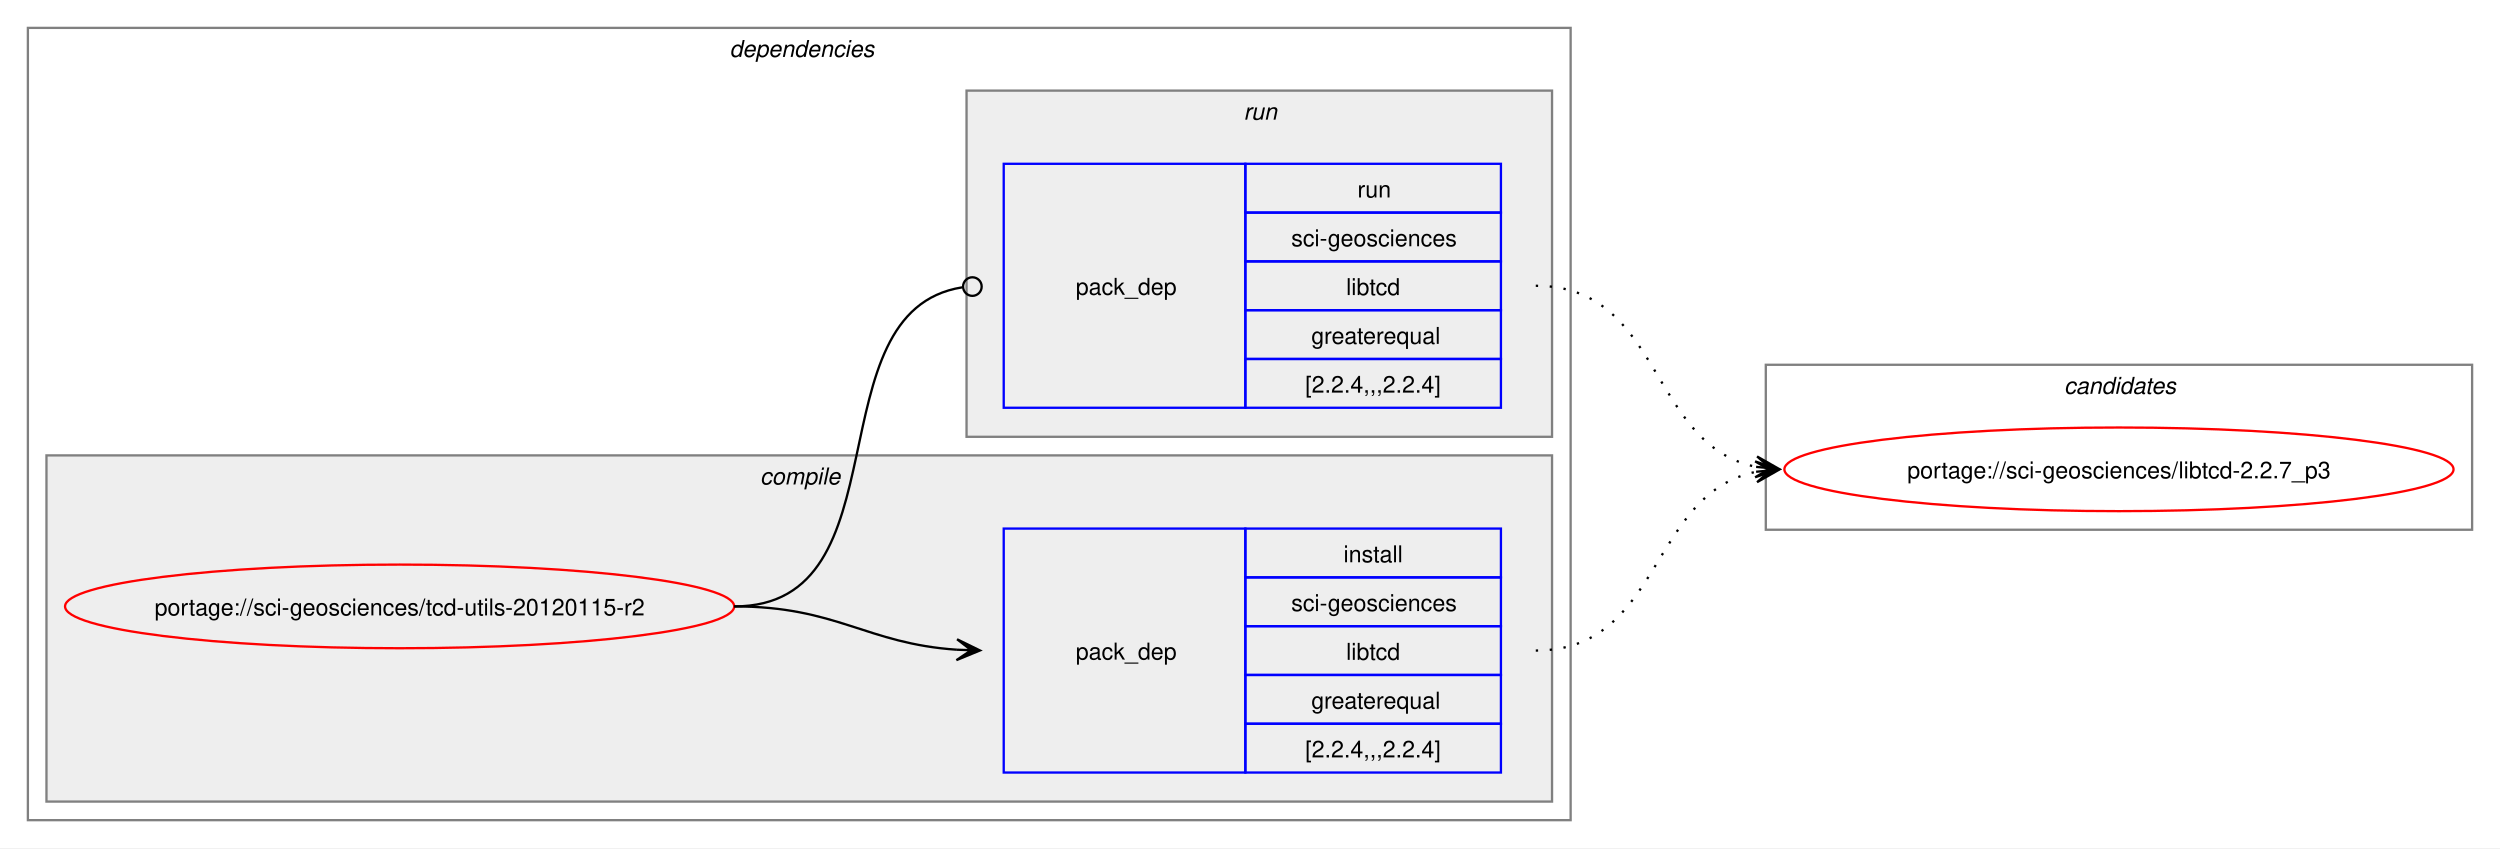
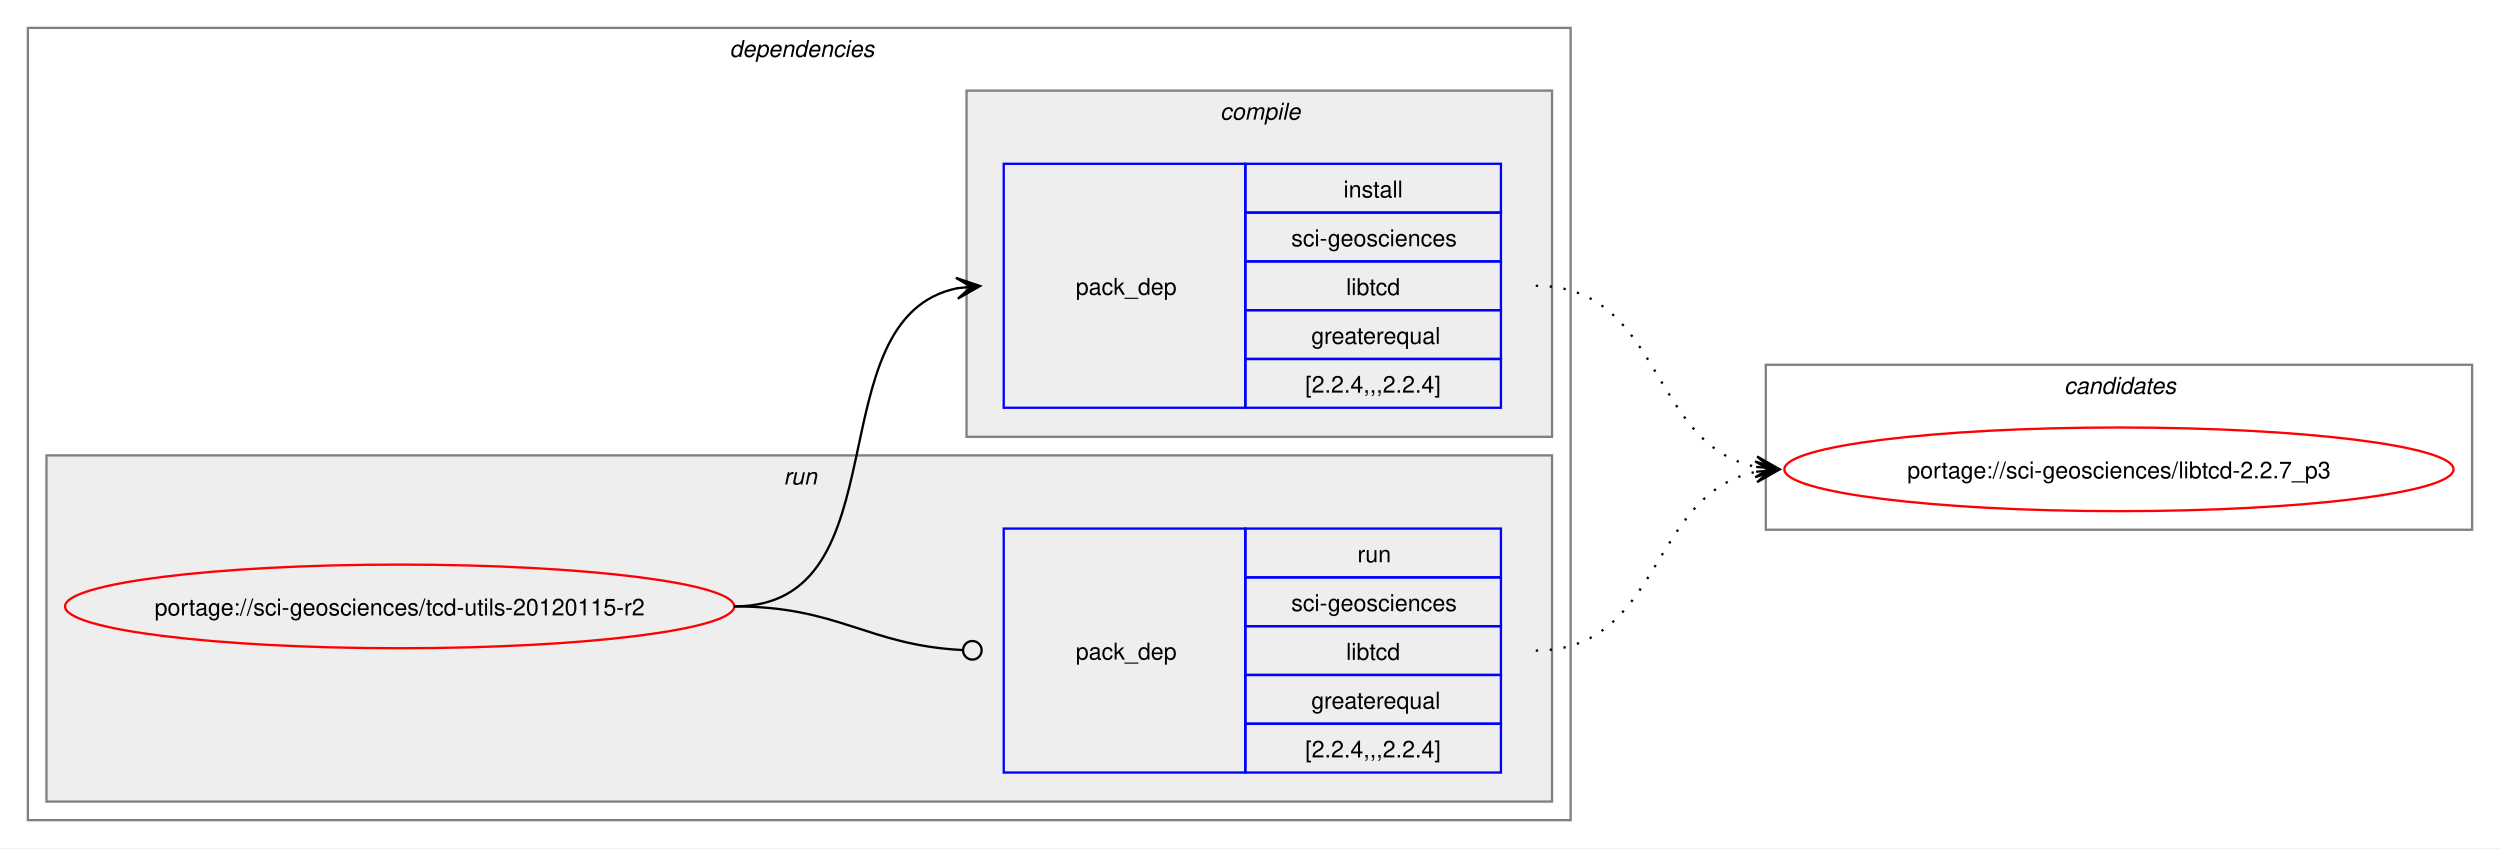
<svg xmlns="http://www.w3.org/2000/svg" xmlns:xlink="http://www.w3.org/1999/xlink" width="1076pt" height="365pt" viewBox="0.00 0.00 1076.00 365.00">
  <g id="graph0" class="graph" transform="scale(1 1) rotate(0) translate(4 361)">
    <polygon fill="white" stroke="none" points="-4,4 -4,-361 1072,-361 1072,4 -4,4" />
    <g id="clust2" class="cluster">
      <polygon fill="none" stroke="gray" points="8,-8 8,-349 672,-349 672,-8 8,-8" />
      <text text-anchor="start" x="310" y="-336.5" font-family="Helvetica,sans-Serif" font-style="italic" font-size="10.00">dependencies</text>
    </g>
+     <g id="clust6" class="cluster">
+       <polygon fill="#eeeeee" stroke="gray" points="16,-16 16,-165 664,-165 664,-16 16,-16" />
+       <text text-anchor="start" x="333.25" y="-152.5" font-family="Helvetica,sans-Serif" font-style="italic" font-size="10.00">run</text>
+     </g>
    <g id="clust3" class="cluster">
-       <polygon fill="#eeeeee" stroke="gray" points="16,-16 16,-165 664,-165 664,-16 16,-16" />
-       <text text-anchor="start" x="323.12" y="-152.5" font-family="Helvetica,sans-Serif" font-style="italic" font-size="10.00">compile</text>
-     </g>
-     <g id="clust6" class="cluster">
      <polygon fill="#eeeeee" stroke="gray" points="412,-173 412,-322 664,-322 664,-173 412,-173" />
-       <text text-anchor="start" x="531.25" y="-309.5" font-family="Helvetica,sans-Serif" font-style="italic" font-size="10.00">run</text>
+       <text text-anchor="start" x="521.12" y="-309.5" font-family="Helvetica,sans-Serif" font-style="italic" font-size="10.00">compile</text>
    </g>
    <g id="clust8" class="cluster">
      <polygon fill="none" stroke="gray" points="756,-133 756,-204 1060,-204 1060,-133 756,-133" />
      <text text-anchor="start" x="884.38" y="-191.5" font-family="Helvetica,sans-Serif" font-style="italic" font-size="10.00">candidates</text>
    </g>
    <g id="node1" class="node">
      <g id="a_node1">
        <a xlink:href="../sci-geosciences/tcd-utils-20120115-r2.svg" xlink:title="portage://sci-geosciences/tcd-utils-20120115-r2">
          <ellipse fill="none" stroke="red" cx="168" cy="-100" rx="144" ry="18" />
          <text text-anchor="middle" x="168" y="-96.12" font-family="Helvetica,sans-Serif" font-size="10.00">portage://sci-geosciences/tcd-utils-20120115-r2</text>
        </a>
      </g>
    </g>
    <g id="node2" class="node">
+       <polygon fill="none" stroke="blue" points="428,-185.5 428,-290.5 532,-290.5 532,-185.5 428,-185.5" />
+       <text text-anchor="start" x="459" y="-234.12" font-family="Helvetica,sans-Serif" font-size="10.00">pack_dep</text>
+       <polygon fill="none" stroke="blue" points="532,-269.5 532,-290.5 642,-290.5 642,-269.5 532,-269.5" />
+       <text text-anchor="start" x="574.25" y="-276" font-family="Helvetica,sans-Serif" font-size="10.00">install</text>
+       <polygon fill="none" stroke="blue" points="532,-248.5 532,-269.5 642,-269.5 642,-248.5 532,-248.5" />
+       <text text-anchor="start" x="551.75" y="-255" font-family="Helvetica,sans-Serif" font-size="10.00">sci-geosciences</text>
+       <polygon fill="none" stroke="blue" points="532,-227.5 532,-248.5 642,-248.5 642,-227.5 532,-227.5" />
+       <text text-anchor="start" x="575.38" y="-234" font-family="Helvetica,sans-Serif" font-size="10.00">libtcd</text>
+       <polygon fill="none" stroke="blue" points="532,-206.5 532,-227.5 642,-227.5 642,-206.5 532,-206.5" />
+       <text text-anchor="start" x="560.38" y="-213" font-family="Helvetica,sans-Serif" font-size="10.00">greaterequal</text>
+       <polygon fill="none" stroke="blue" points="532,-185.5 532,-206.5 642,-206.5 642,-185.5 532,-185.5" />
+       <text text-anchor="start" x="557.75" y="-192" font-family="Helvetica,sans-Serif" font-size="10.00">[2.2.4,,,2.2.4]</text>
+     </g>
+     <g id="edge1" class="edge">
+       <path fill="none" stroke="black" d="M312,-100C385.67,-100 345.96,-224.34 408.12,-236.97" />
+       <polygon fill="black" stroke="black" points="417.79,-237.89 407.41,-241.42 414.02,-237.53 407.83,-236.94 407.83,-236.94 407.83,-236.94 414.02,-237.53 408.26,-232.46 417.79,-237.89" />
+     </g>
+     <g id="node3" class="node">
      <polygon fill="none" stroke="blue" points="428,-28.5 428,-133.5 532,-133.5 532,-28.5 428,-28.5" />
      <text text-anchor="start" x="459" y="-77.12" font-family="Helvetica,sans-Serif" font-size="10.00">pack_dep</text>
      <polygon fill="none" stroke="blue" points="532,-112.5 532,-133.5 642,-133.5 642,-112.5 532,-112.5" />
-       <text text-anchor="start" x="574.25" y="-119" font-family="Helvetica,sans-Serif" font-size="10.00">install</text>
+       <text text-anchor="start" x="580.25" y="-119" font-family="Helvetica,sans-Serif" font-size="10.00">run</text>
      <polygon fill="none" stroke="blue" points="532,-91.5 532,-112.5 642,-112.5 642,-91.5 532,-91.5" />
      <text text-anchor="start" x="551.75" y="-98" font-family="Helvetica,sans-Serif" font-size="10.00">sci-geosciences</text>
      <polygon fill="none" stroke="blue" points="532,-70.5 532,-91.5 642,-91.5 642,-70.5 532,-70.5" />
      <text text-anchor="start" x="575.38" y="-77" font-family="Helvetica,sans-Serif" font-size="10.00">libtcd</text>
      <polygon fill="none" stroke="blue" points="532,-49.5 532,-70.5 642,-70.5 642,-49.5 532,-49.5" />
      <text text-anchor="start" x="560.38" y="-56" font-family="Helvetica,sans-Serif" font-size="10.00">greaterequal</text>
      <polygon fill="none" stroke="blue" points="532,-28.5 532,-49.5 642,-49.5 642,-28.5 532,-28.5" />
      <text text-anchor="start" x="557.75" y="-35" font-family="Helvetica,sans-Serif" font-size="10.00">[2.2.4,,,2.2.4]</text>
    </g>
-     <g id="edge1" class="edge">
-       <path fill="none" stroke="black" d="M312,-100C356.34,-100 368.74,-83.99 407.84,-81.36" />
-       <polygon fill="black" stroke="black" points="417.78,-81.04 407.93,-85.86 414,-81.16 407.79,-81.36 407.79,-81.36 407.79,-81.36 414,-81.16 407.64,-76.87 417.78,-81.04" />
-     </g>
-     <g id="node3" class="node">
-       <polygon fill="none" stroke="blue" points="428,-185.5 428,-290.5 532,-290.5 532,-185.5 428,-185.5" />
-       <text text-anchor="start" x="459" y="-234.12" font-family="Helvetica,sans-Serif" font-size="10.00">pack_dep</text>
-       <polygon fill="none" stroke="blue" points="532,-269.5 532,-290.5 642,-290.5 642,-269.5 532,-269.5" />
-       <text text-anchor="start" x="580.25" y="-276" font-family="Helvetica,sans-Serif" font-size="10.00">run</text>
-       <polygon fill="none" stroke="blue" points="532,-248.5 532,-269.5 642,-269.5 642,-248.5 532,-248.5" />
-       <text text-anchor="start" x="551.75" y="-255" font-family="Helvetica,sans-Serif" font-size="10.00">sci-geosciences</text>
-       <polygon fill="none" stroke="blue" points="532,-227.5 532,-248.5 642,-248.5 642,-227.5 532,-227.5" />
-       <text text-anchor="start" x="575.38" y="-234" font-family="Helvetica,sans-Serif" font-size="10.00">libtcd</text>
-       <polygon fill="none" stroke="blue" points="532,-206.5 532,-227.5 642,-227.5 642,-206.5 532,-206.5" />
-       <text text-anchor="start" x="560.38" y="-213" font-family="Helvetica,sans-Serif" font-size="10.00">greaterequal</text>
-       <polygon fill="none" stroke="blue" points="532,-185.5 532,-206.5 642,-206.5 642,-185.5 532,-185.5" />
-       <text text-anchor="start" x="557.75" y="-192" font-family="Helvetica,sans-Serif" font-size="10.00">[2.2.4,,,2.2.4]</text>
-     </g>
    <g id="edge2" class="edge">
-       <path fill="none" stroke="black" d="M312,-100C386.43,-100 345.13,-226.91 410.07,-237.32" />
-       <ellipse fill="none" stroke="black" cx="414.51" cy="-237.66" rx="4" ry="4" />
+       <path fill="none" stroke="black" d="M312,-100C357.19,-100 369.2,-83.37 410.11,-81.23" />
+       <ellipse fill="none" stroke="black" cx="414.5" cy="-81.11" rx="4" ry="4" />
    </g>
    <g id="node4" class="node">
      <g id="a_node4">
        <a xlink:href="../sci-geosciences/libtcd-2.2.7_p3.svg" xlink:title="portage://sci-geosciences/libtcd-2.2.7_p3">
          <ellipse fill="none" stroke="red" cx="908" cy="-159" rx="144" ry="18" />
          <text text-anchor="middle" x="908" y="-155.12" font-family="Helvetica,sans-Serif" font-size="10.00">portage://sci-geosciences/libtcd-2.2.7_p3</text>
        </a>
      </g>
    </g>
    <g id="edge3" class="edge">
+       <path fill="none" stroke="black" stroke-dasharray="1,5" d="M657,-238C711.74,-238 705.49,-169.43 751.89,-160.06" />
+       <polygon fill="black" stroke="black" points="761.79,-159.12 752.26,-164.54 758.02,-159.47 751.83,-160.06 751.83,-160.06 751.83,-160.06 758.02,-159.47 751.41,-155.58 761.79,-159.12" />
+     </g>
+     <g id="edge4" class="edge">
      <path fill="none" stroke="black" stroke-dasharray="1,5" d="M657,-81C711.49,-81 705.69,-148.7 751.93,-157.96" />
      <polygon fill="black" stroke="black" points="761.79,-158.89 751.41,-162.43 758.02,-158.53 751.83,-157.95 751.83,-157.95 751.83,-157.95 758.02,-158.53 752.25,-153.47 761.79,-158.89" />
    </g>
-     <g id="edge4" class="edge">
-       <path fill="none" stroke="black" stroke-dasharray="1,5" d="M657,-238C711.74,-238 705.49,-169.43 751.89,-160.06" />
-       <polygon fill="black" stroke="black" points="761.79,-159.12 752.26,-164.54 758.02,-159.47 751.83,-160.06 751.83,-160.06 751.83,-160.06 758.02,-159.47 751.41,-155.58 761.79,-159.12" />
-     </g>
  </g>
</svg>
